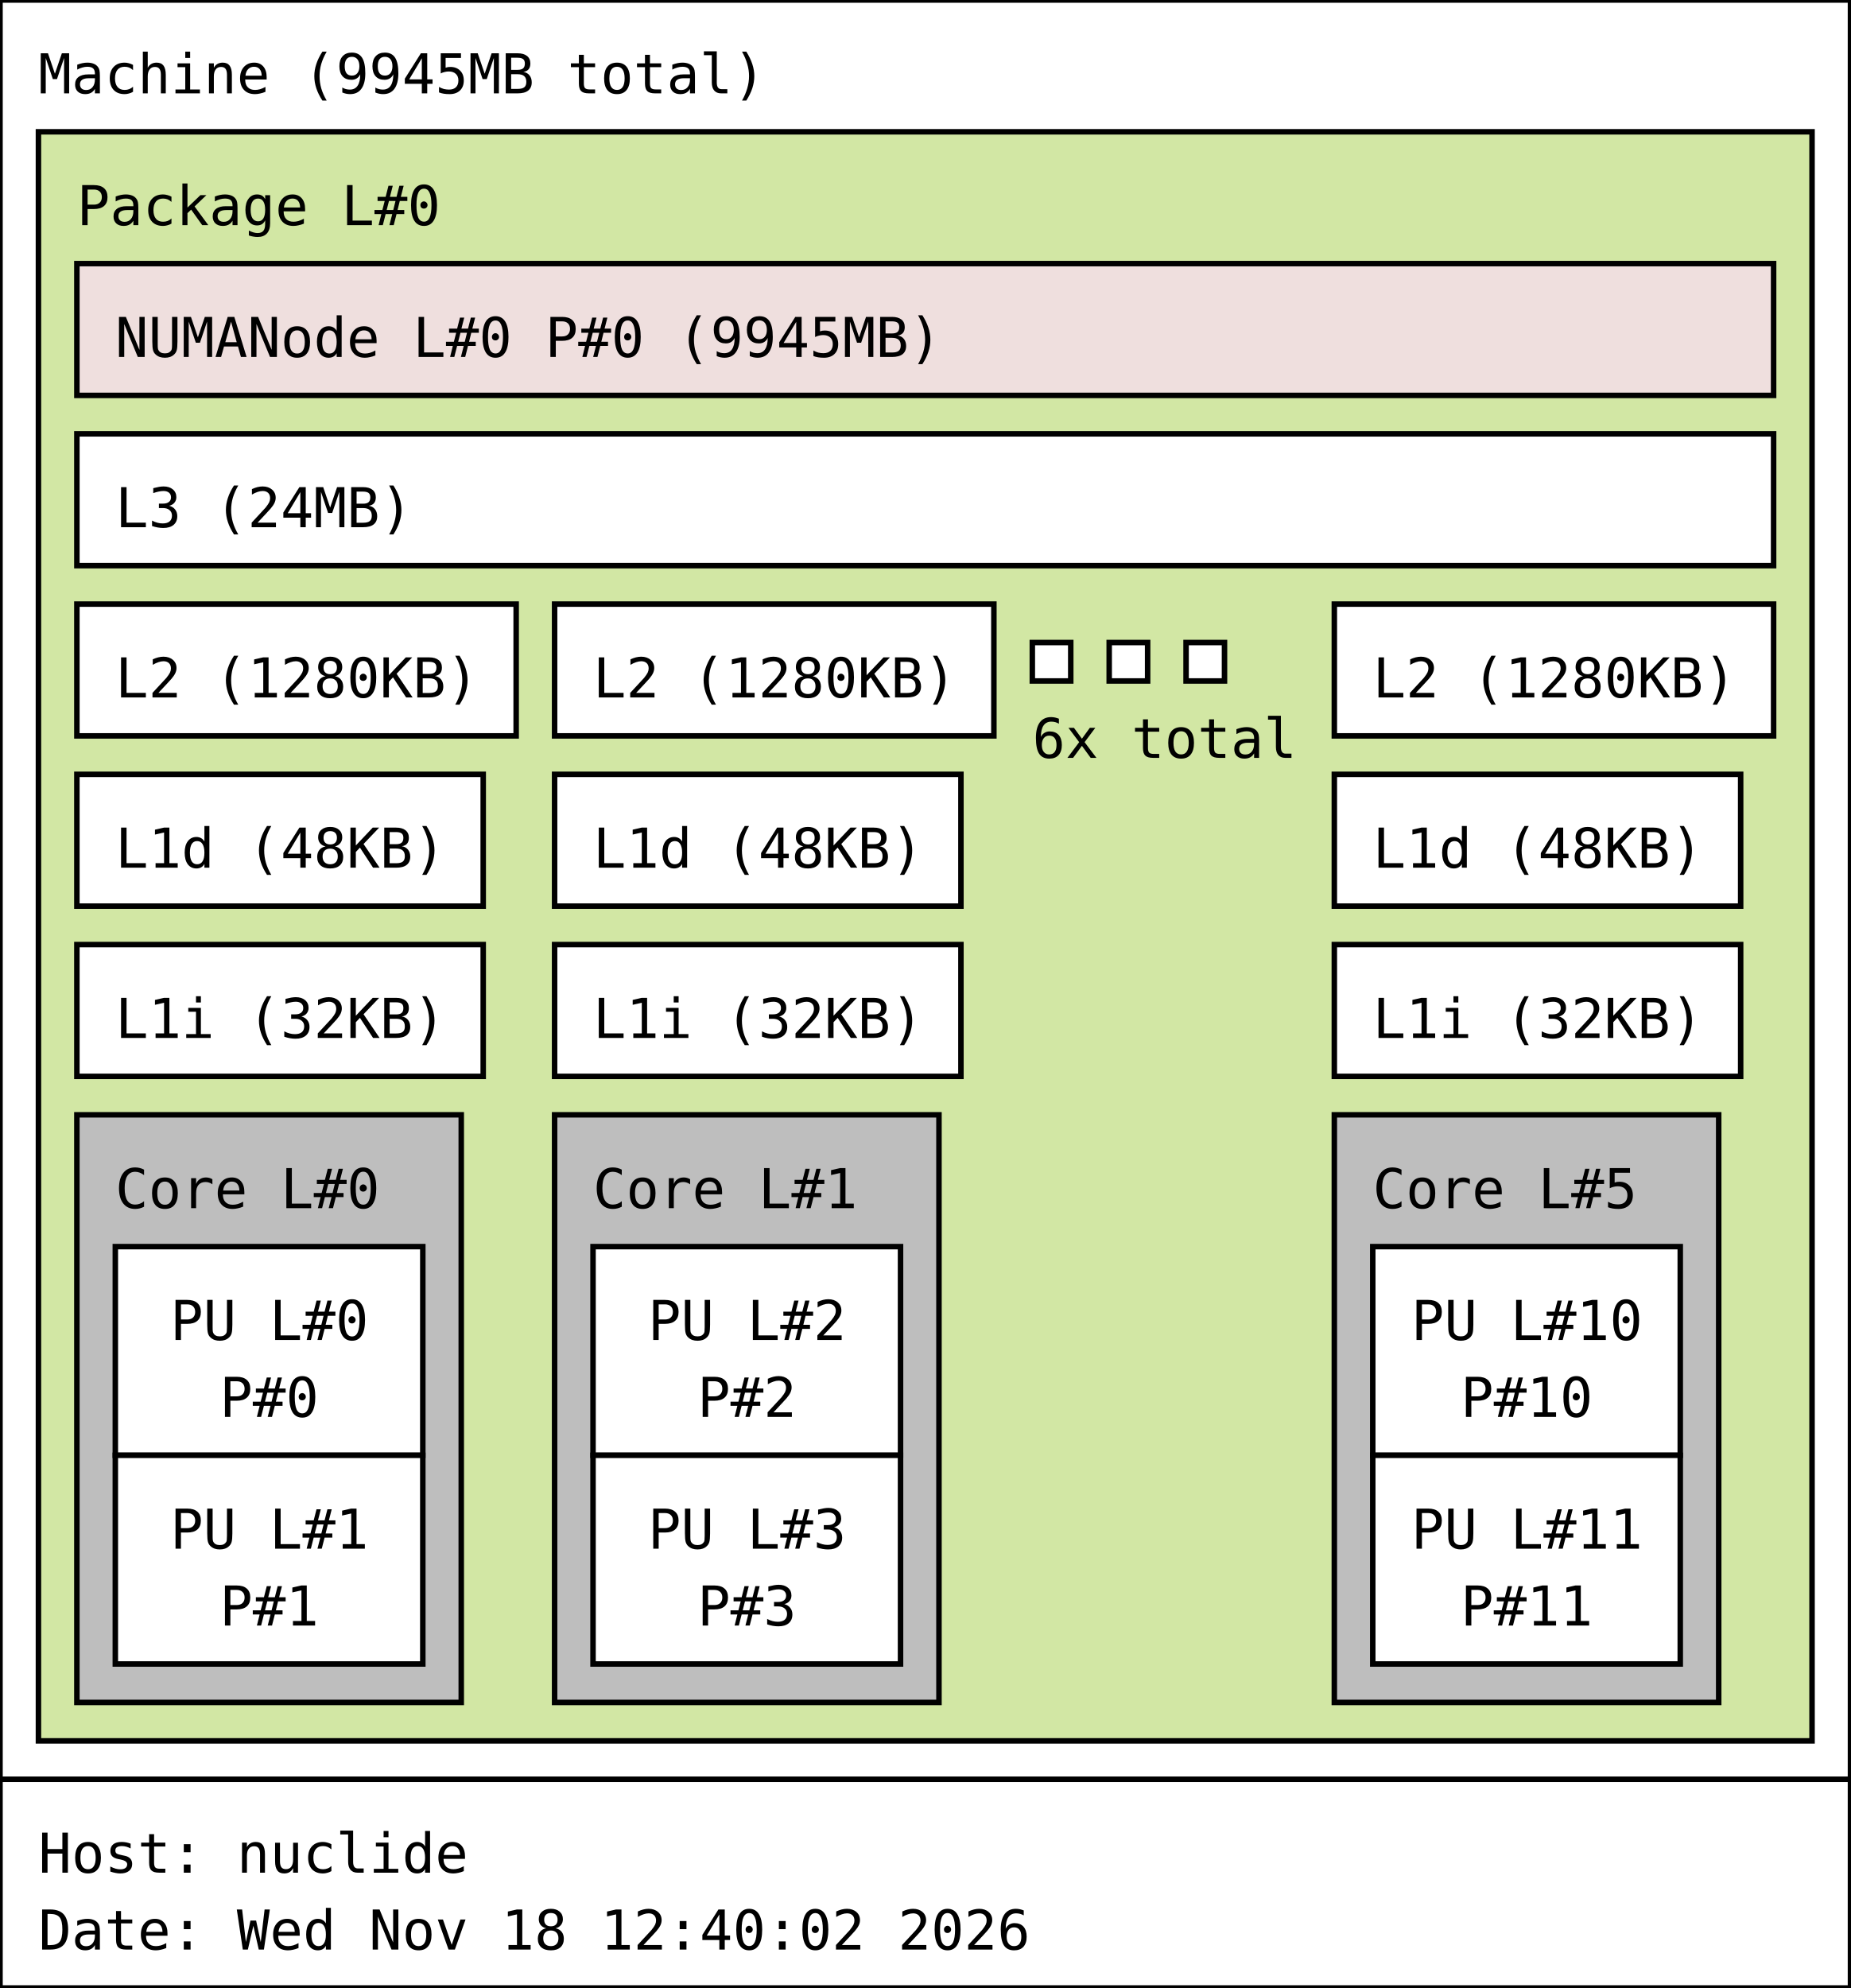
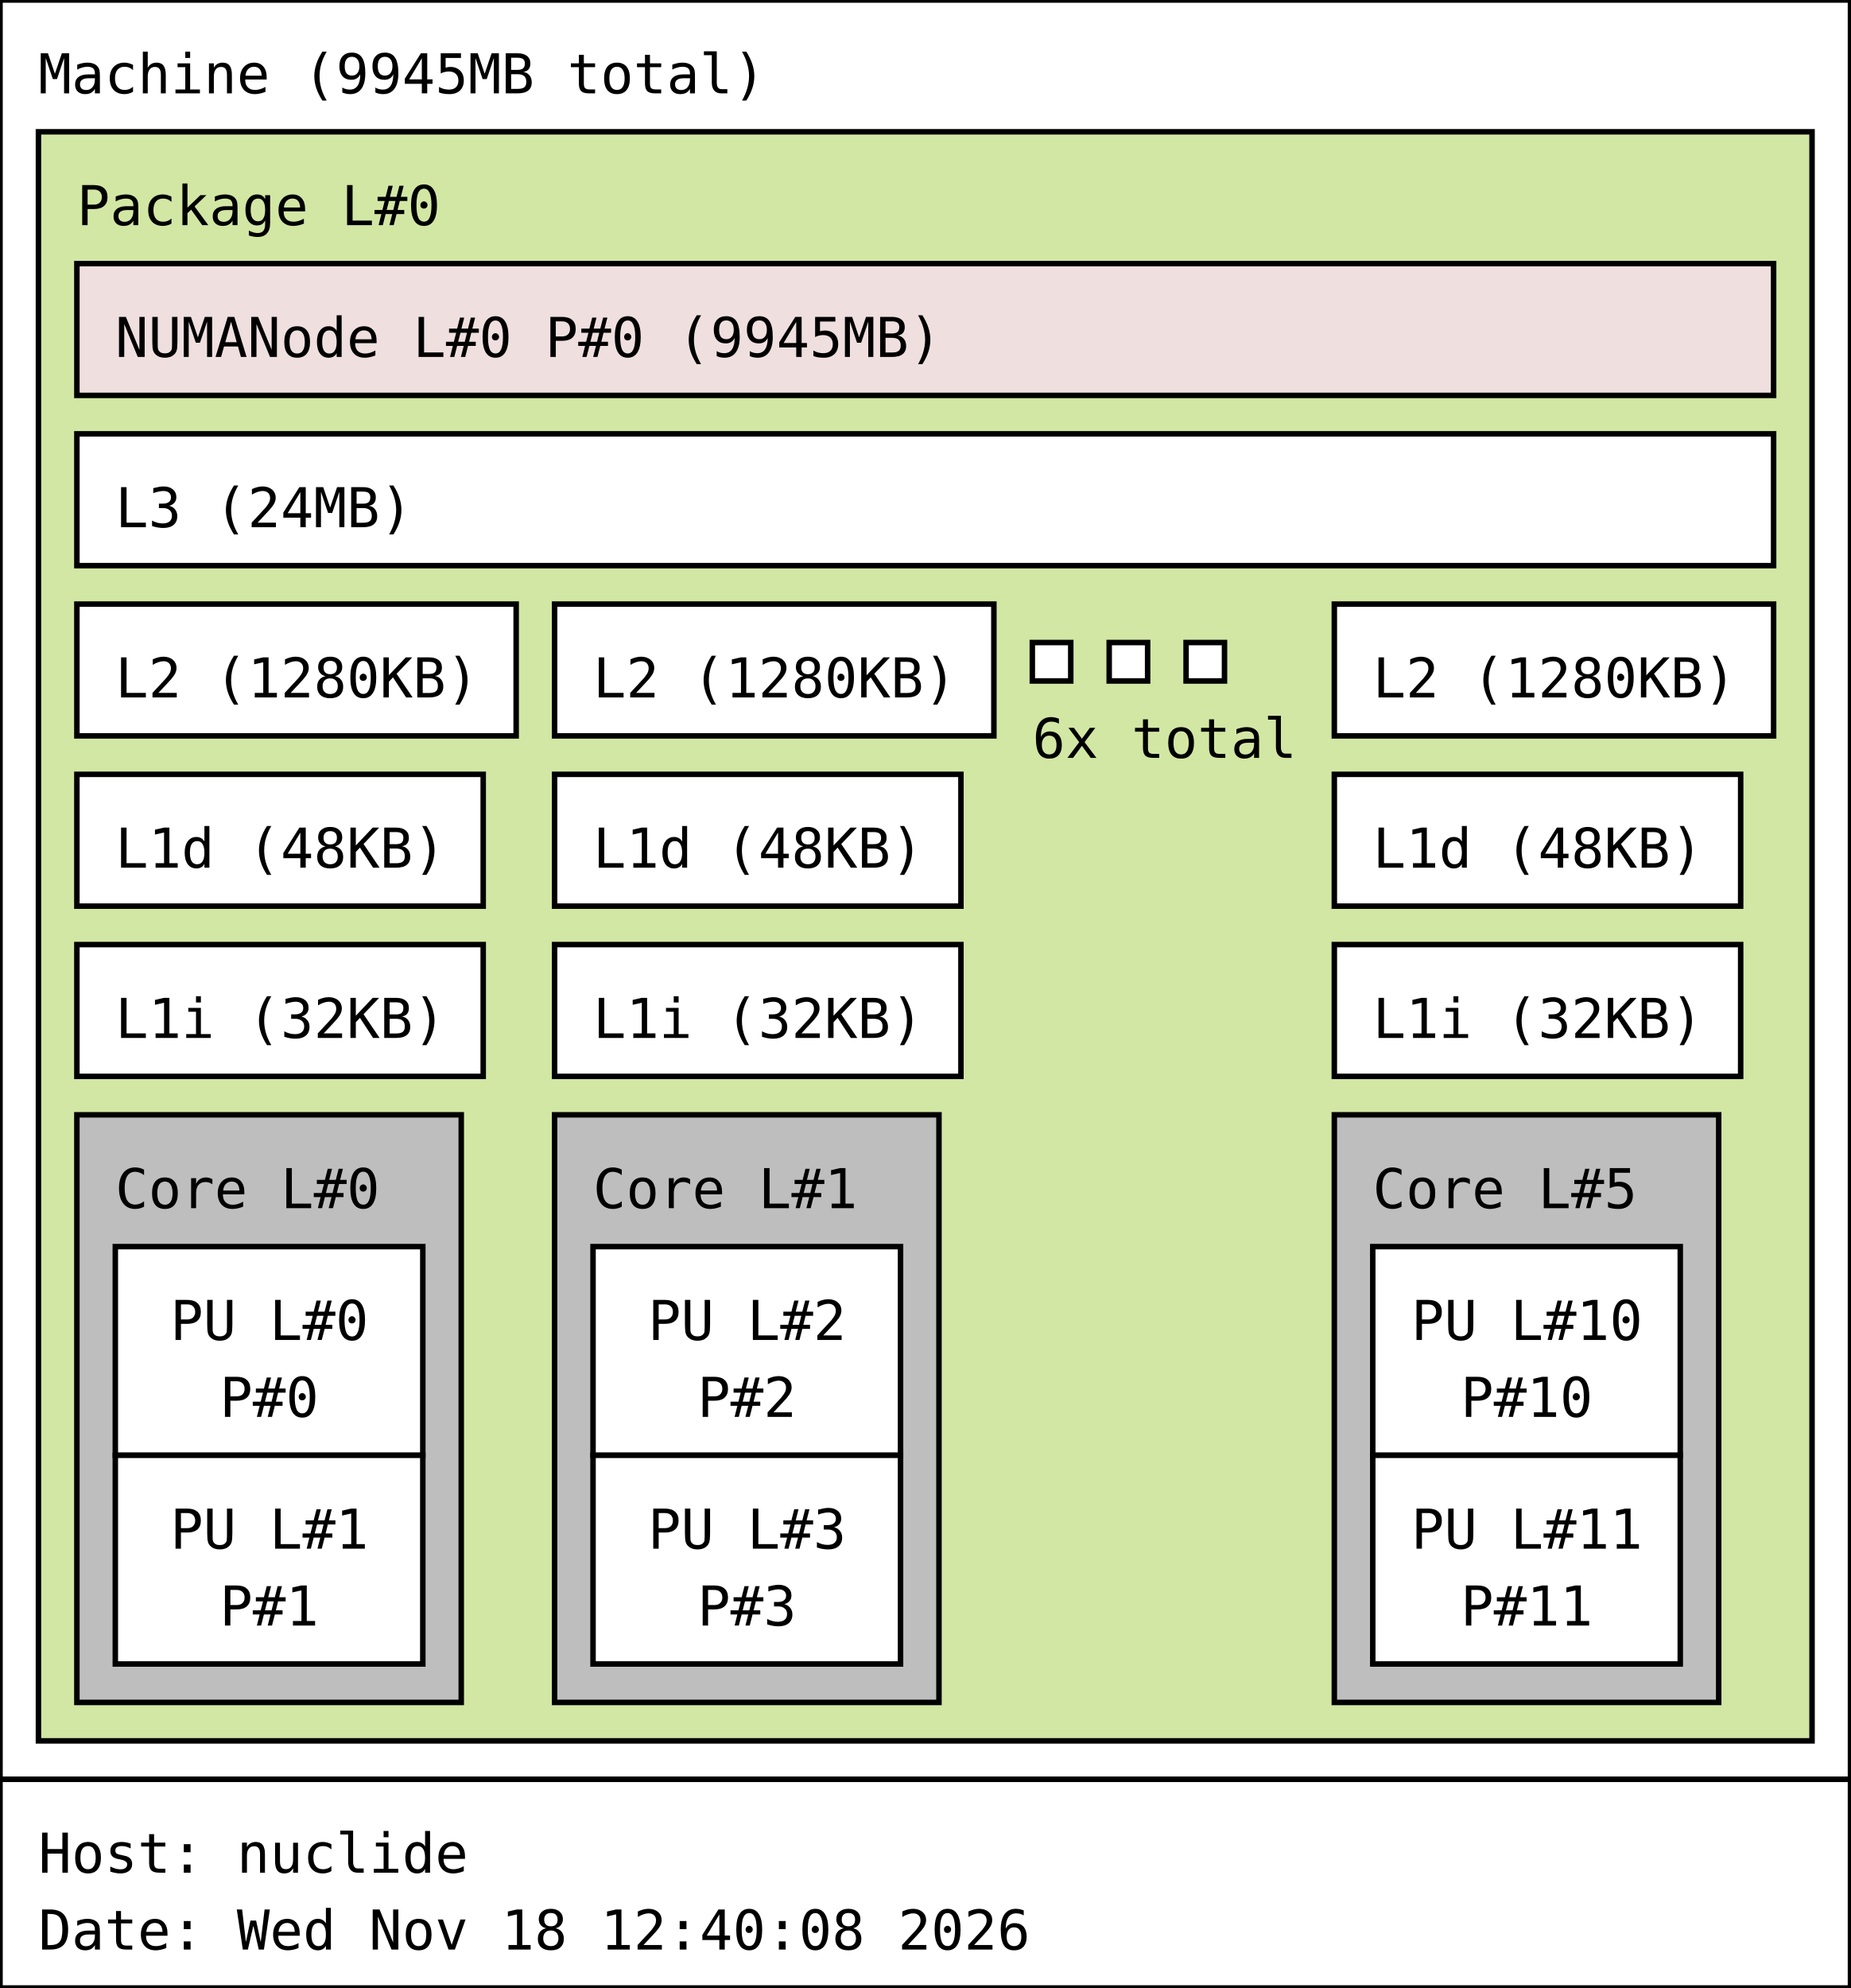
<svg xmlns="http://www.w3.org/2000/svg" width="337px" height="362px" viewBox="0 0 337px 362px" version="1.1">
  <rect id="Machine_0_rect" class="Machine" x="0" y="0" width="337" height="324" fill="rgb(255,255,255)" stroke="rgb(0,0,0)" stroke-width="1" />
  <text id="Machine_0_text" class="Machine" font-family="Monospace" x="7" y="17" fill="rgb(0,0,0)" font-size="10px">Machine (9945MB total)</text>
  <rect id="Package_0_rect" class="Package" x="7" y="24" width="323" height="293" fill="rgb(210,231,164)" stroke="rgb(0,0,0)" stroke-width="1" />
  <text id="Package_0_text" class="Package" font-family="Monospace" x="14" y="41" fill="rgb(0,0,0)" font-size="10px">Package L#0</text>
  <rect id="L3_0_rect" class="L3" x="14" y="79" width="309" height="24" fill="rgb(255,255,255)" stroke="rgb(0,0,0)" stroke-width="1" />
  <text id="L3_0_text" class="L3" font-family="Monospace" x="21" y="96" fill="rgb(0,0,0)" font-size="10px">L3 (24MB)</text>
  <rect id="L2_0_rect" class="L2" x="14" y="110" width="80" height="24" fill="rgb(255,255,255)" stroke="rgb(0,0,0)" stroke-width="1" />
  <text id="L2_0_text" class="L2" font-family="Monospace" x="21" y="127" fill="rgb(0,0,0)" font-size="10px">L2 (1280KB)</text>
  <rect id="L1d_0_rect" class="L1d" x="14" y="141" width="74" height="24" fill="rgb(255,255,255)" stroke="rgb(0,0,0)" stroke-width="1" />
  <text id="L1d_0_text" class="L1d" font-family="Monospace" x="21" y="158" fill="rgb(0,0,0)" font-size="10px">L1d (48KB)</text>
  <rect id="L1i_0_rect" class="L1i" x="14" y="172" width="74" height="24" fill="rgb(255,255,255)" stroke="rgb(0,0,0)" stroke-width="1" />
  <text id="L1i_0_text" class="L1i" font-family="Monospace" x="21" y="189" fill="rgb(0,0,0)" font-size="10px">L1i (32KB)</text>
  <rect id="Core_0_rect" class="Core" x="14" y="203" width="70" height="107" fill="rgb(190,190,190)" stroke="rgb(0,0,0)" stroke-width="1" />
  <text id="Core_0_text" class="Core" font-family="Monospace" x="21" y="220" fill="rgb(0,0,0)" font-size="10px">Core L#0</text>
  <rect id="PU_0_rect" class="PU" x="21" y="227" width="56" height="38" fill="rgb(255,255,255)" stroke="rgb(0,0,0)" stroke-width="1" />
  <text id="PU_0_text" class="PU" font-family="Monospace" x="31" y="244" fill="rgb(0,0,0)" font-size="10px">PU L#0</text>
  <text id="PU_0_text_1" class="PU" font-family="Monospace" x="40" y="258" fill="rgb(0,0,0)" font-size="10px">P#0</text>
  <rect id="PU_1_rect" class="PU" x="21" y="265" width="56" height="38" fill="rgb(255,255,255)" stroke="rgb(0,0,0)" stroke-width="1" />
  <text id="PU_1_text" class="PU" font-family="Monospace" x="31" y="282" fill="rgb(0,0,0)" font-size="10px">PU L#1</text>
  <text id="PU_1_text_1" class="PU" font-family="Monospace" x="40" y="296" fill="rgb(0,0,0)" font-size="10px">P#1</text>
  <rect id="L2_1_rect" class="L2" x="101" y="110" width="80" height="24" fill="rgb(255,255,255)" stroke="rgb(0,0,0)" stroke-width="1" />
  <text id="L2_1_text" class="L2" font-family="Monospace" x="108" y="127" fill="rgb(0,0,0)" font-size="10px">L2 (1280KB)</text>
  <rect id="L1d_1_rect" class="L1d" x="101" y="141" width="74" height="24" fill="rgb(255,255,255)" stroke="rgb(0,0,0)" stroke-width="1" />
  <text id="L1d_1_text" class="L1d" font-family="Monospace" x="108" y="158" fill="rgb(0,0,0)" font-size="10px">L1d (48KB)</text>
  <rect id="L1i_1_rect" class="L1i" x="101" y="172" width="74" height="24" fill="rgb(255,255,255)" stroke="rgb(0,0,0)" stroke-width="1" />
  <text id="L1i_1_text" class="L1i" font-family="Monospace" x="108" y="189" fill="rgb(0,0,0)" font-size="10px">L1i (32KB)</text>
  <rect id="Core_1_rect" class="Core" x="101" y="203" width="70" height="107" fill="rgb(190,190,190)" stroke="rgb(0,0,0)" stroke-width="1" />
  <text id="Core_1_text" class="Core" font-family="Monospace" x="108" y="220" fill="rgb(0,0,0)" font-size="10px">Core L#1</text>
  <rect id="PU_2_rect" class="PU" x="108" y="227" width="56" height="38" fill="rgb(255,255,255)" stroke="rgb(0,0,0)" stroke-width="1" />
  <text id="PU_2_text" class="PU" font-family="Monospace" x="118" y="244" fill="rgb(0,0,0)" font-size="10px">PU L#2</text>
  <text id="PU_2_text_1" class="PU" font-family="Monospace" x="127" y="258" fill="rgb(0,0,0)" font-size="10px">P#2</text>
  <rect id="PU_3_rect" class="PU" x="108" y="265" width="56" height="38" fill="rgb(255,255,255)" stroke="rgb(0,0,0)" stroke-width="1" />
  <text id="PU_3_text" class="PU" font-family="Monospace" x="118" y="282" fill="rgb(0,0,0)" font-size="10px">PU L#3</text>
  <text id="PU_3_text_1" class="PU" font-family="Monospace" x="127" y="296" fill="rgb(0,0,0)" font-size="10px">P#3</text>
  <rect id="L2_2_rect" class="L2" x="188" y="117" width="7" height="7" fill="rgb(255,255,255)" stroke="rgb(0,0,0)" stroke-width="1" />
  <rect id="L2_2_rect" class="L2" x="202" y="117" width="7" height="7" fill="rgb(255,255,255)" stroke="rgb(0,0,0)" stroke-width="1" />
  <rect id="L2_2_rect" class="L2" x="216" y="117" width="7" height="7" fill="rgb(255,255,255)" stroke="rgb(0,0,0)" stroke-width="1" />
  <text id="L2_2_text" class="L2" font-family="Monospace" x="188" y="138" fill="rgb(0,0,0)" font-size="10px">6x total</text>
  <rect id="L2_5_rect" class="L2" x="243" y="110" width="80" height="24" fill="rgb(255,255,255)" stroke="rgb(0,0,0)" stroke-width="1" />
  <text id="L2_5_text" class="L2" font-family="Monospace" x="250" y="127" fill="rgb(0,0,0)" font-size="10px">L2 (1280KB)</text>
  <rect id="L1d_5_rect" class="L1d" x="243" y="141" width="74" height="24" fill="rgb(255,255,255)" stroke="rgb(0,0,0)" stroke-width="1" />
  <text id="L1d_5_text" class="L1d" font-family="Monospace" x="250" y="158" fill="rgb(0,0,0)" font-size="10px">L1d (48KB)</text>
  <rect id="L1i_5_rect" class="L1i" x="243" y="172" width="74" height="24" fill="rgb(255,255,255)" stroke="rgb(0,0,0)" stroke-width="1" />
  <text id="L1i_5_text" class="L1i" font-family="Monospace" x="250" y="189" fill="rgb(0,0,0)" font-size="10px">L1i (32KB)</text>
  <rect id="Core_5_rect" class="Core" x="243" y="203" width="70" height="107" fill="rgb(190,190,190)" stroke="rgb(0,0,0)" stroke-width="1" />
  <text id="Core_5_text" class="Core" font-family="Monospace" x="250" y="220" fill="rgb(0,0,0)" font-size="10px">Core L#5</text>
  <rect id="PU_10_rect" class="PU" x="250" y="227" width="56" height="38" fill="rgb(255,255,255)" stroke="rgb(0,0,0)" stroke-width="1" />
  <text id="PU_10_text" class="PU" font-family="Monospace" x="257" y="244" fill="rgb(0,0,0)" font-size="10px">PU L#10</text>
  <text id="PU_10_text_1" class="PU" font-family="Monospace" x="266" y="258" fill="rgb(0,0,0)" font-size="10px">P#10</text>
  <rect id="PU_11_rect" class="PU" x="250" y="265" width="56" height="38" fill="rgb(255,255,255)" stroke="rgb(0,0,0)" stroke-width="1" />
  <text id="PU_11_text" class="PU" font-family="Monospace" x="257" y="282" fill="rgb(0,0,0)" font-size="10px">PU L#11</text>
  <text id="PU_11_text_1" class="PU" font-family="Monospace" x="266" y="296" fill="rgb(0,0,0)" font-size="10px">P#11</text>
  <rect id="NUMANode_0_rect" class="NUMANode" x="14" y="48" width="309" height="24" fill="rgb(239,223,222)" stroke="rgb(0,0,0)" stroke-width="1" />
  <text id="NUMANode_0_text" class="NUMANode" font-family="Monospace" x="21" y="65" fill="rgb(0,0,0)" font-size="10px">NUMANode L#0 P#0 (9945MB)</text>
  <rect id="anon_rect" x="0" y="324" width="337" height="38" fill="rgb(255,255,255)" stroke="rgb(0,0,0)" stroke-width="1" />
  <text id="anon_text" font-family="Monospace" x="7" y="341" fill="rgb(0,0,0)" font-size="10px">Host: nuclide</text>
-   <text id="anon_text_1" font-family="Monospace" x="7" y="355" fill="rgb(0,0,0)" font-size="10px">Date: Wed Nov 18 12:40:02 2026</text>
+   <text id="anon_text_1" font-family="Monospace" x="7" y="355" fill="rgb(0,0,0)" font-size="10px">Date: Wed Nov 18 12:40:08 2026</text>
</svg>
